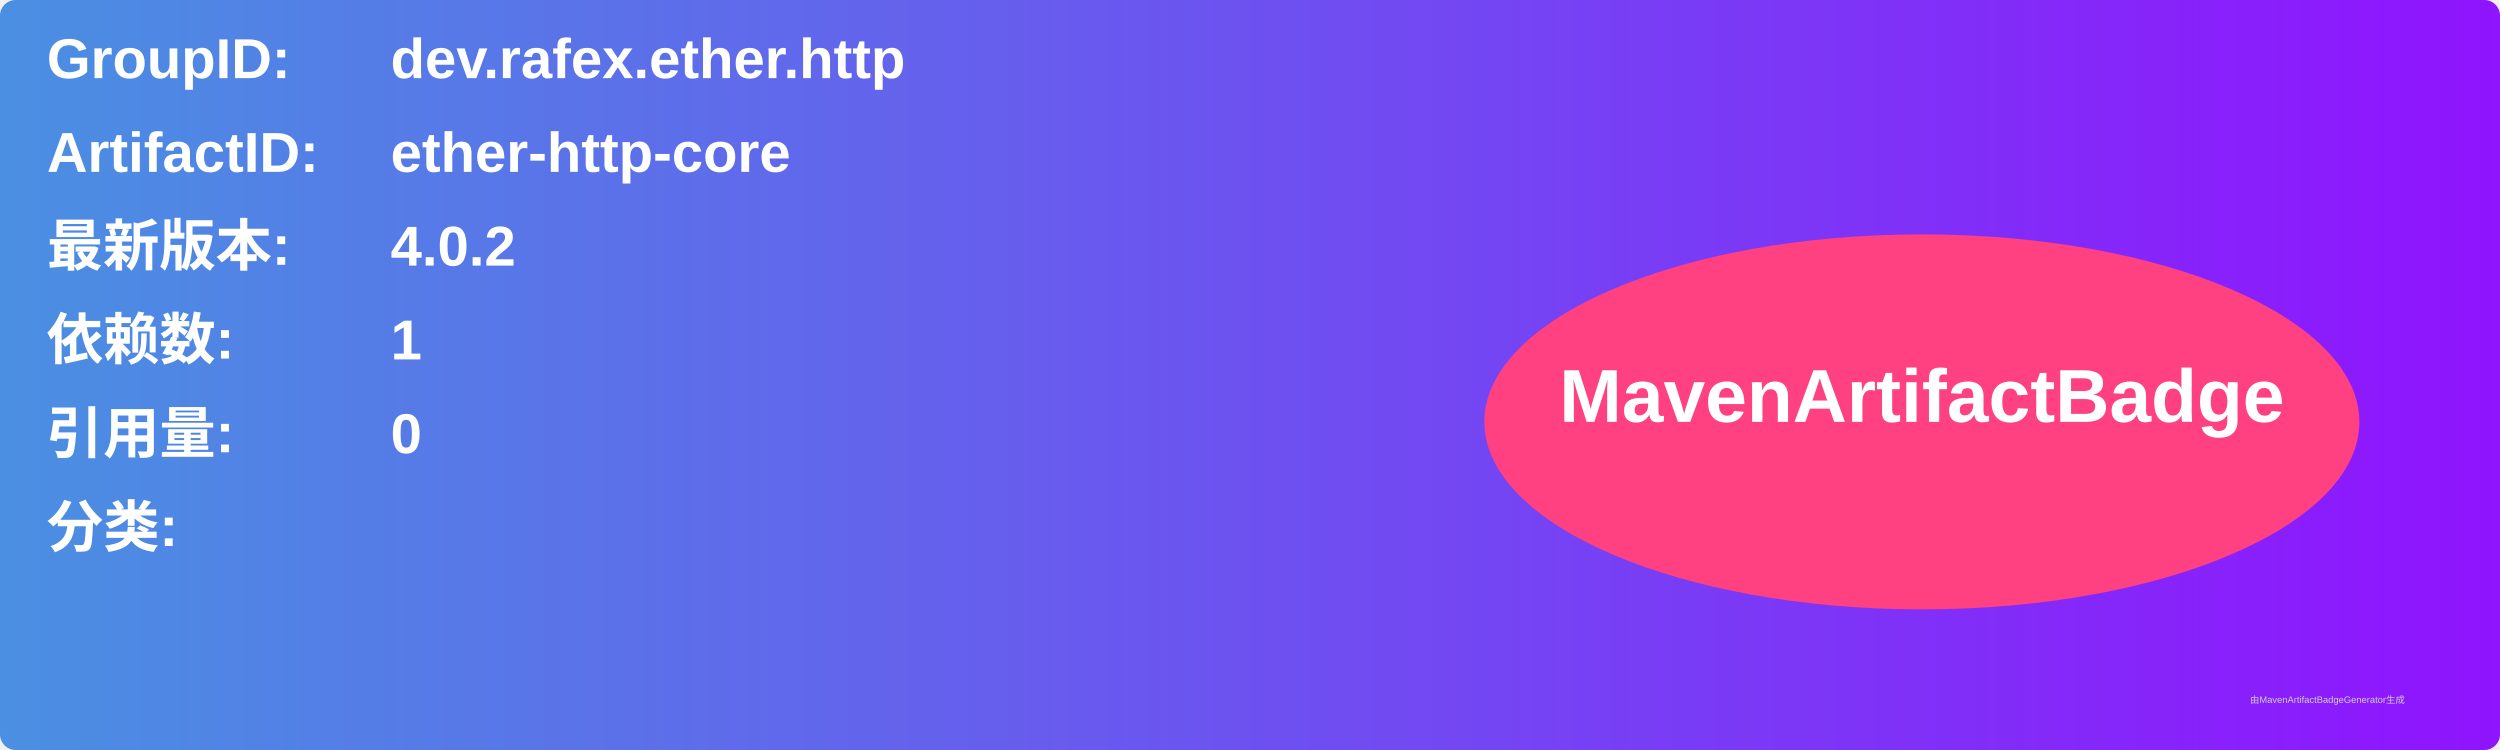
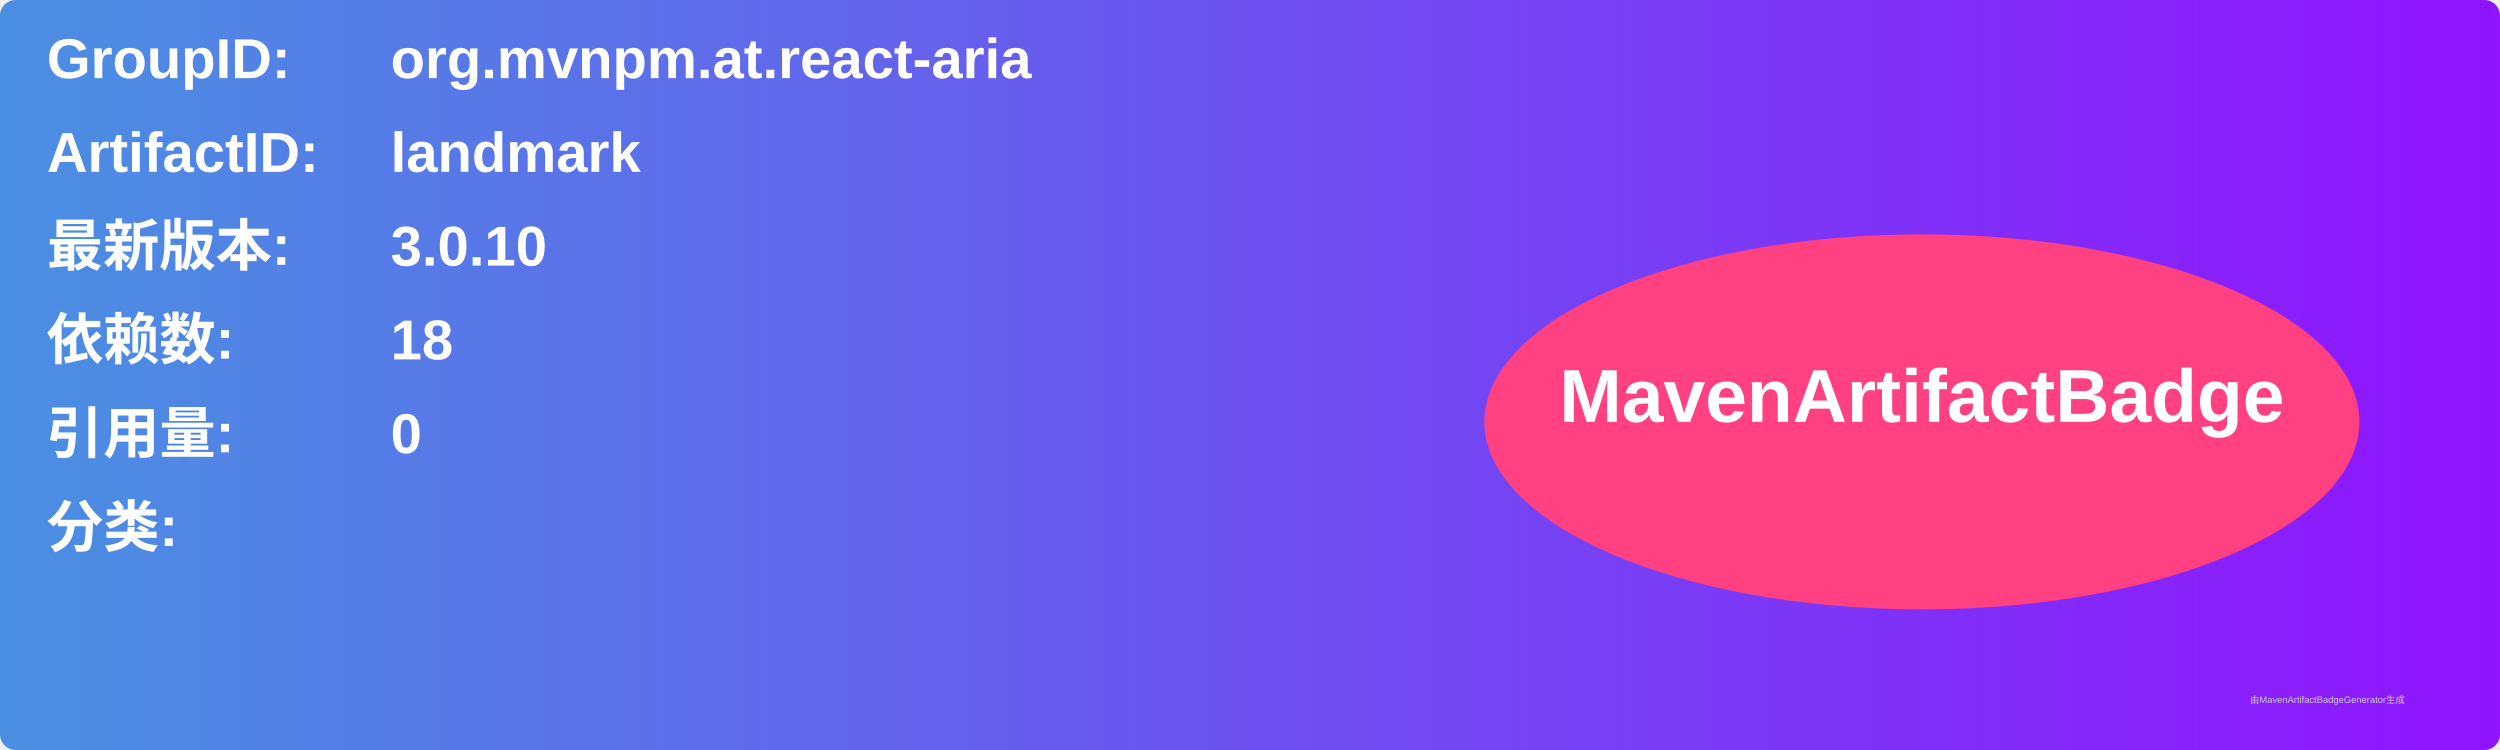
<svg xmlns="http://www.w3.org/2000/svg" width="800" height="240" viewBox="0 0 800 240">
  <linearGradient id="grad" x1="0%" y1="0%" x2="100%" y2="0%">
    <stop offset="0%" stop-color="#4a90e2" />
    <stop offset="100%" stop-color="#9013fe" />
  </linearGradient>
  <rect width="100%" height="100%" rx="5" ry="5" fill="url(#grad)" />
  <g transform="translate(15, 15)">
    <text x="0" y="10" font-family="Arial" font-size="18" fill="white" font-weight="bold" width="260">GroupID:</text>
-     <text x="110" y="10" font-family="Arial" font-size="18" fill="white" font-weight="bold" width="460">dev.rafex.ether.http</text>
+     <text x="110" y="10" font-family="Arial" font-size="18" fill="white" font-weight="bold" width="460">org.mvnpm.at.react-aria</text>
    <text x="0" y="40" font-family="Arial" font-size="18" fill="white" font-weight="bold" width="260">ArtifactID:</text>
-     <text x="110" y="40" font-family="Arial" font-size="18" fill="white" font-weight="bold" width="460">ether-http-core</text>
+     <text x="110" y="40" font-family="Arial" font-size="18" fill="white" font-weight="bold" width="460">landmark</text>
    <text x="0" y="70" font-family="Arial" font-size="18" fill="white" font-weight="bold">最新版本:</text>
    <text x="110" y="70" font-family="Arial" font-size="18" fill="white" font-weight="bold">
-       <tspan font-weight="bold">4.0.2</tspan>
+       <tspan font-weight="bold">3.0.10</tspan>
    </text>
    <text x="0" y="100" font-family="Arial" font-size="18" fill="white" font-weight="bold">依赖数: </text>
    <text x="110" y="100" font-family="Arial" font-size="18" fill="white">
-       <tspan font-weight="bold">1</tspan>
+       <tspan font-weight="bold">18</tspan>
    </text>
    <text x="0" y="130" font-family="Arial" font-size="18" fill="white" font-weight="bold">引用量: </text>
    <text x="110" y="130" font-family="Arial" font-size="18" fill="white">
      <tspan font-weight="bold">0</tspan>
    </text>
    <text x="0" y="160" font-family="Arial" font-size="18" fill="white" font-weight="bold">分类:</text>
    <text x="10" y="190" font-family="Arial" font-size="10" fill="white">
      <tspan font-weight="bold" />
    </text>
    <ellipse cx="600" cy="120" rx="140" ry="60" fill="#ff4081" />
    <text x="600" y="120" text-anchor="middle" font-family="Arial" font-size="24" fill="white" font-weight="bold">MavenArtifactBadge</text>
  </g>
  <text x="720" y="225" font-family="Arial" font-size="3" fill="#d0d0d0">由MavenArtifactBadgeGenerator生成</text>
</svg>
